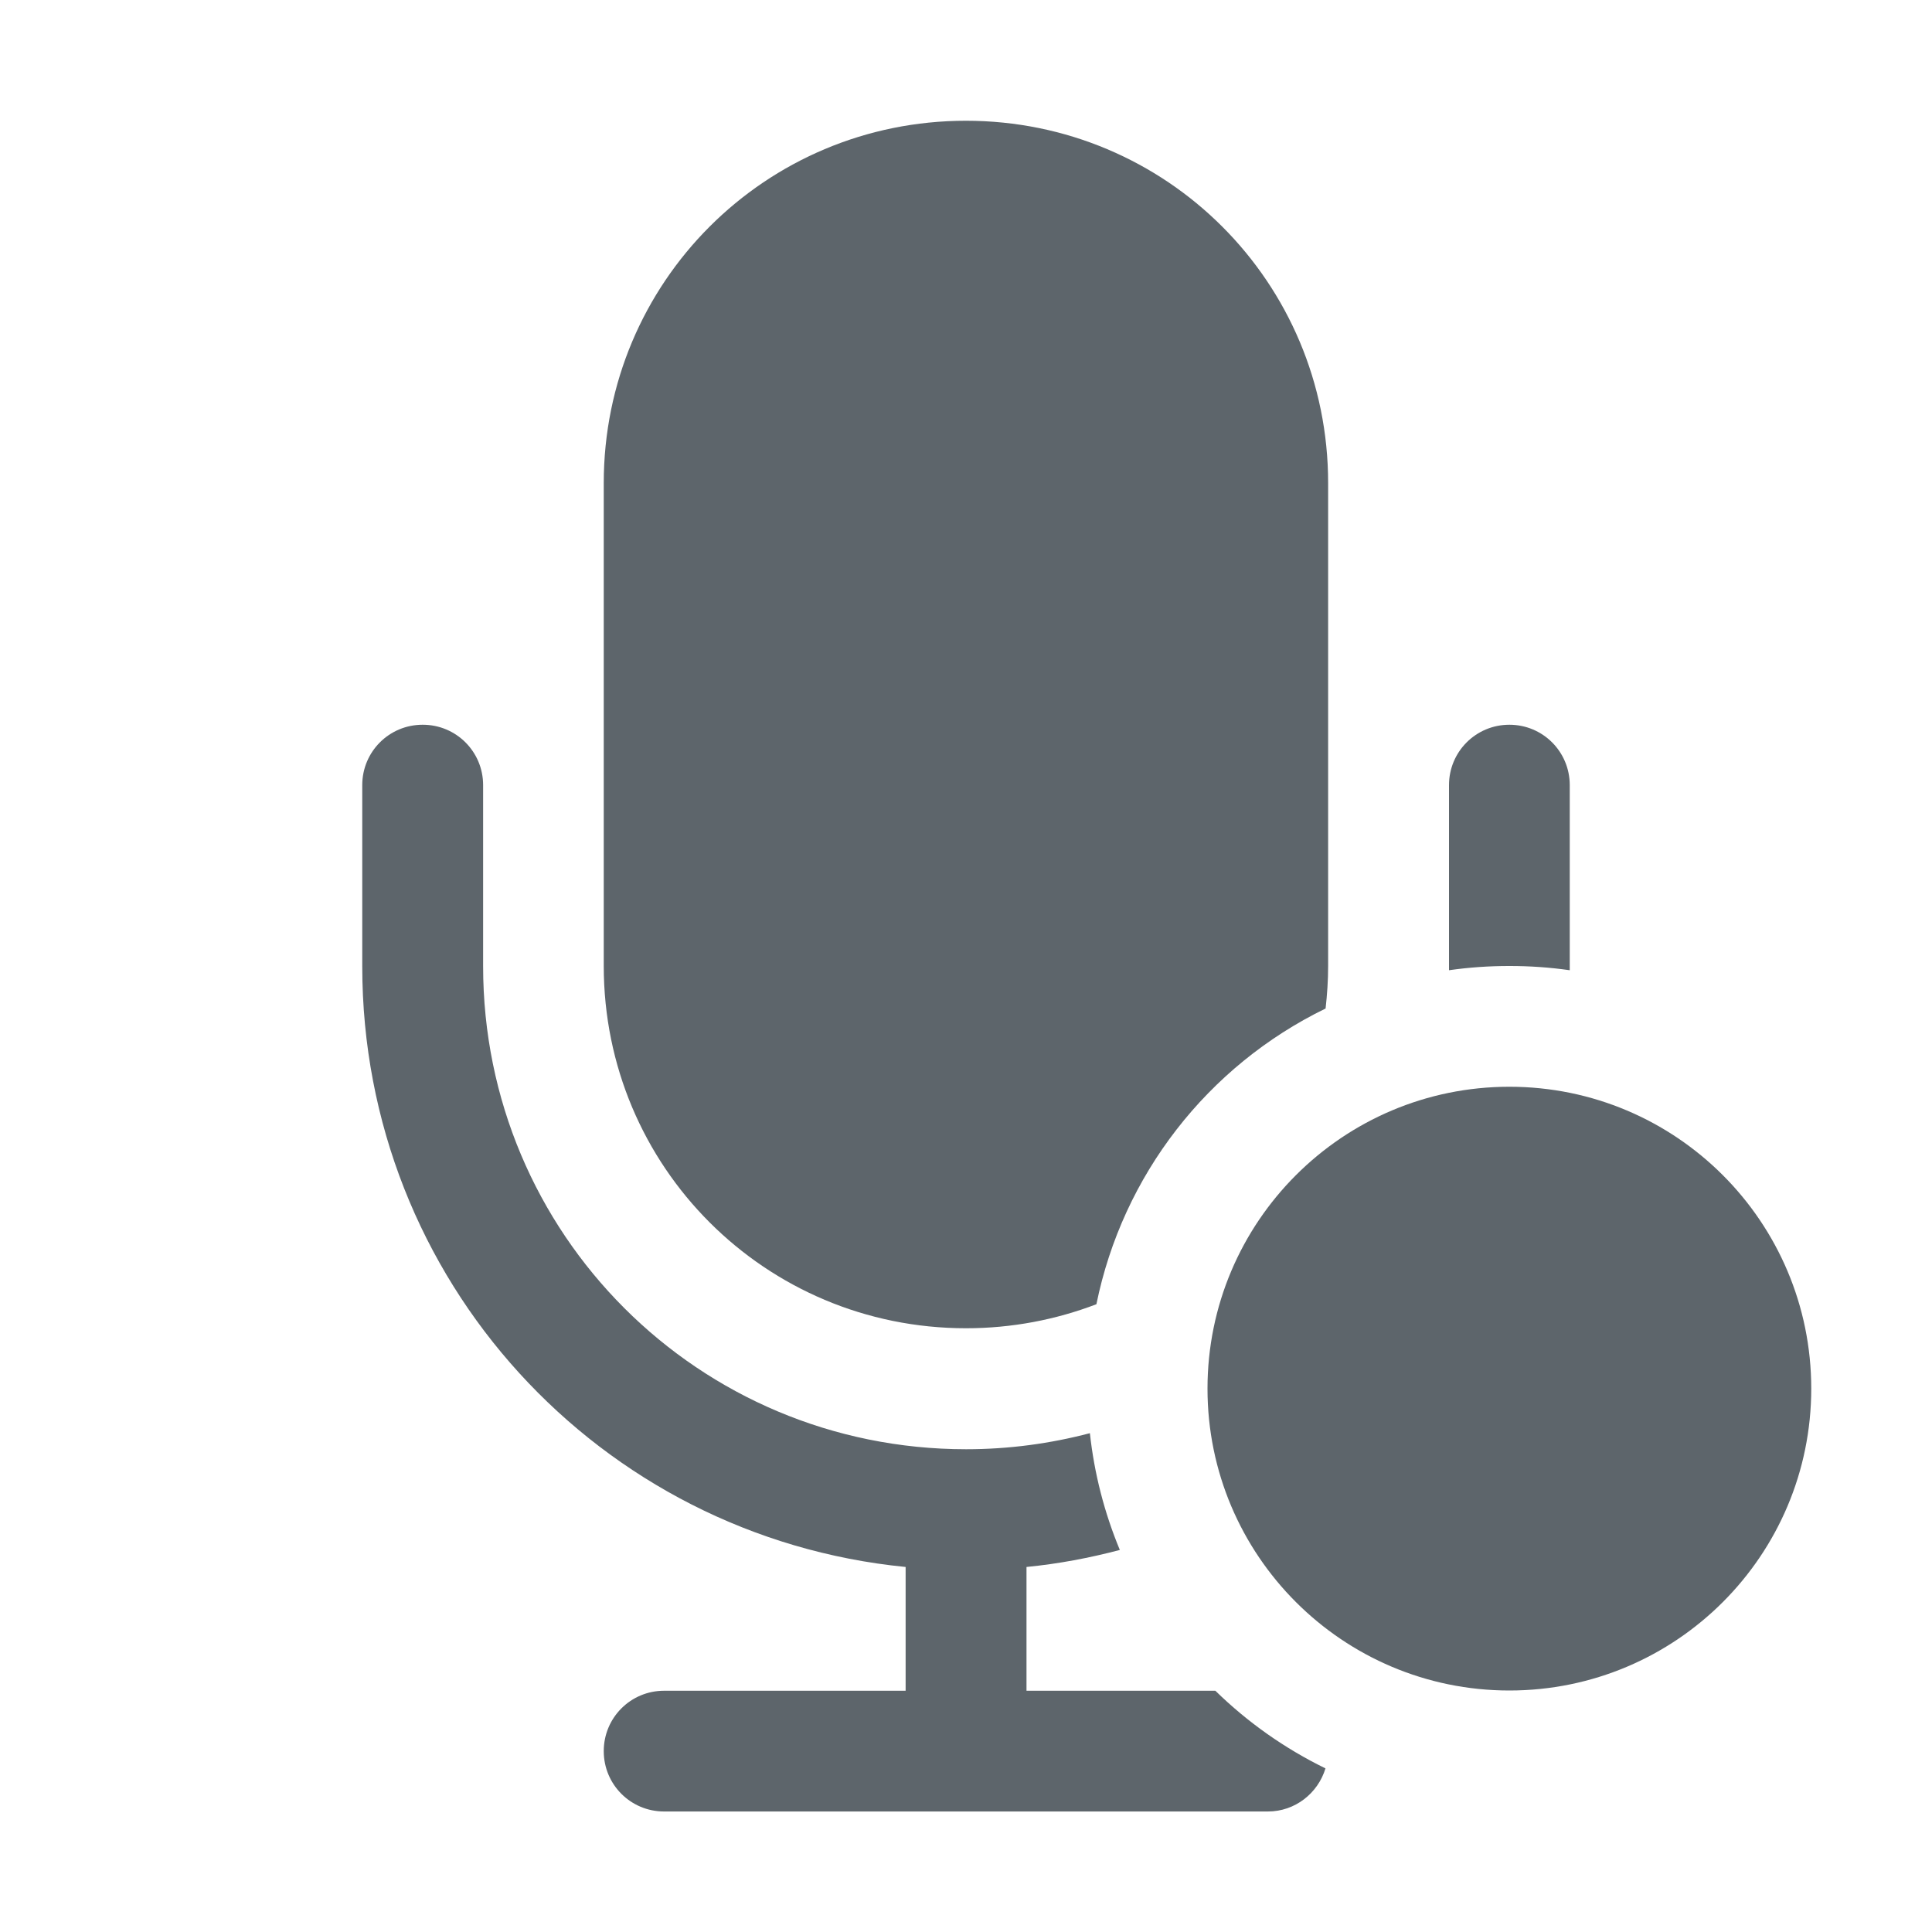
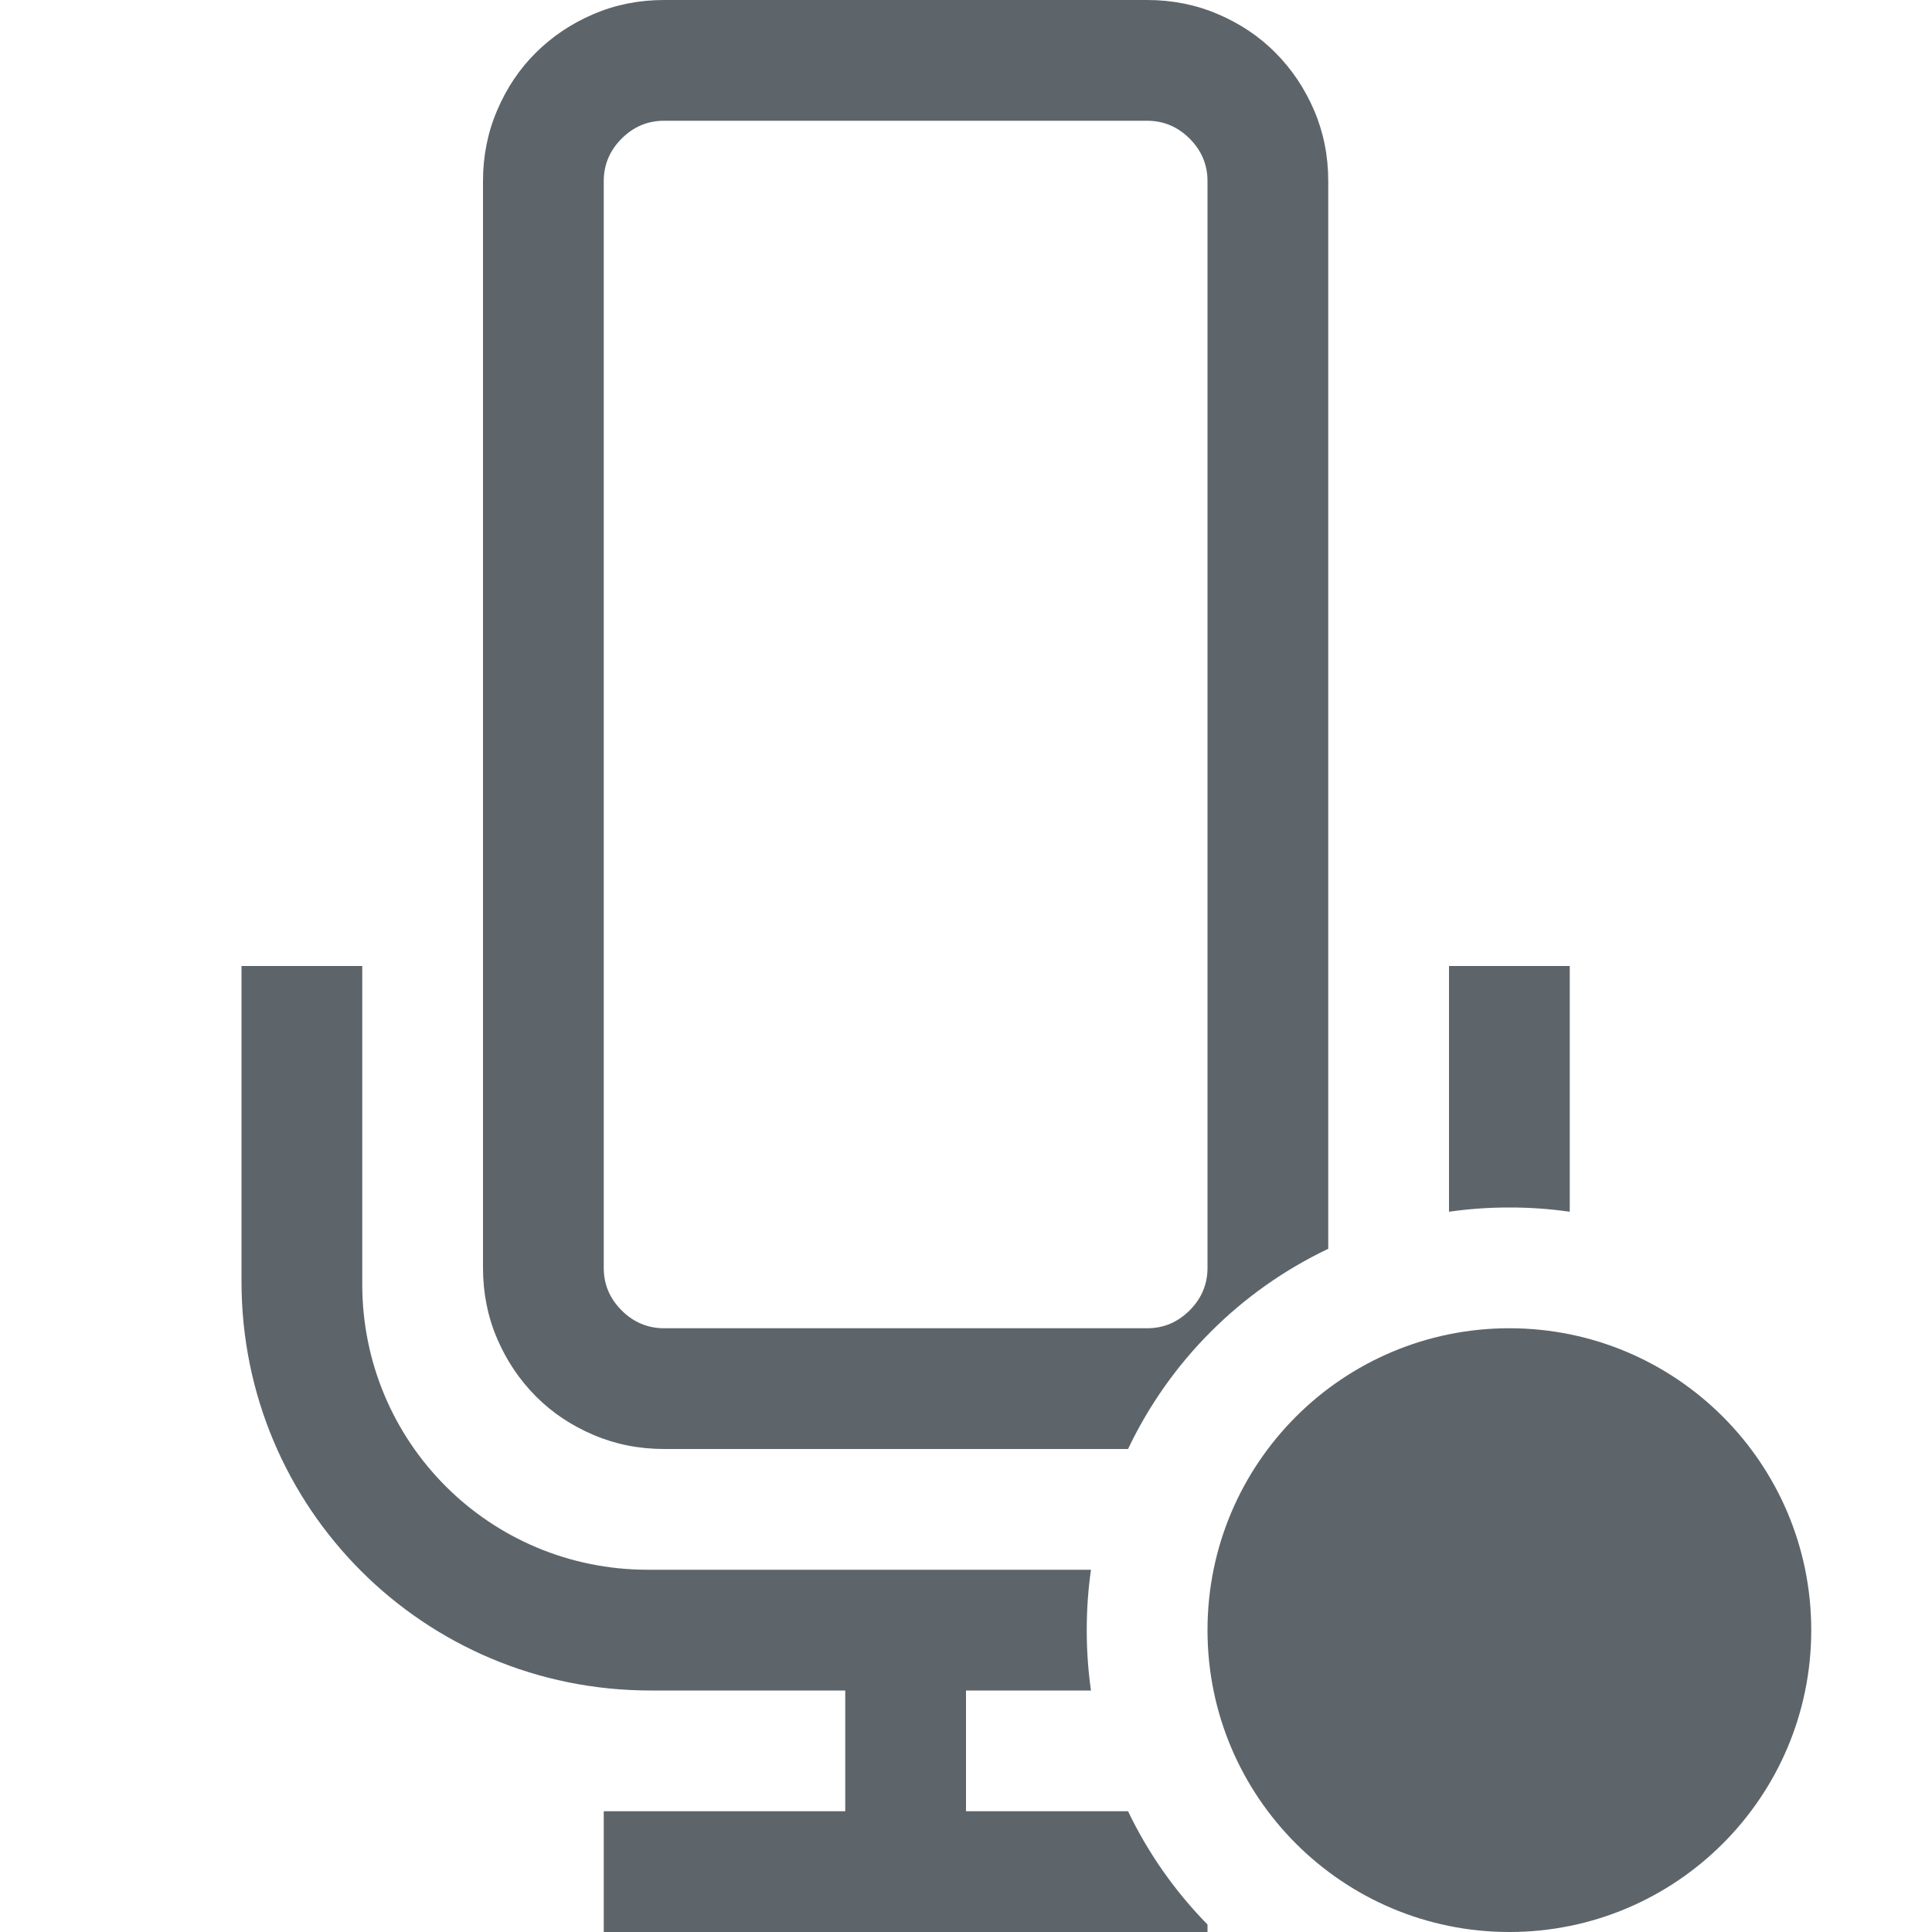
<svg xmlns="http://www.w3.org/2000/svg" width="16" height="16" version="1.1">
-   <g transform="translate(-483 105)" fill="#5d656b">
-     <path class="ColorScheme-Text" d="m491-104c-1.662 0-3 1.338-3 3v4c0 1.662 1.338 3 3 3 0.381 0 0.745-0.071 1.08-0.199a3.5 3.5 0 0 1 1.898-2.449c0.013-0.116 0.021-0.232 0.021-0.352v-4c0-1.662-1.338-3-3-3z" />
-     <path class="ColorScheme-Text" d="m486.5-98.998c-0.277 0-0.5 0.223-0.5 0.5v1.5c0 2.601 1.967 4.725 4.5 4.975v1.025h-2c-0.277 0-0.5 0.223-0.5 0.5s0.223 0.5 0.5 0.5h5c0.226 0 0.415-0.152 0.477-0.357a3.5 3.5 0 0 1-0.912-0.643h-1.564v-1.025c0.265-0.026 0.523-0.075 0.773-0.141a3.5 3.5 0 0 1-0.248-0.967c-0.327 0.086-0.671 0.133-1.025 0.133-2.216 0-4-1.784-4-4v-1.5c0-0.277-0.223-0.5-0.5-0.5zm9 0c-0.277 0-0.5 0.223-0.5 0.5v1.5c0 0.011 9e-5 0.022 0 0.033a3.5 3.5 0 0 1 0.5-0.035 3.5 3.5 0 0 1 0.5 0.035c7e-5 -0.011 0-0.022 0-0.033v-1.5c0-0.277-0.223-0.5-0.5-0.5z" />
-     <circle cx="495.5" cy="-93.5" r="2.5" color="#000000" color-rendering="auto" enable-background="new" image-rendering="auto" shape-rendering="auto" solid-color="#000000" style="isolation:auto;mix-blend-mode:normal;paint-order:normal" />
+   <g fill="#363636" stroke-linecap="round" stroke-linejoin="round" stroke-width="2" style="paint-order:stroke fill markers" aria-label="">
+     <path d="m5.5 0c-0.208-9.2518e-18 -0.404 0.039-0.586 0.117-0.182 0.078-0.341 0.185-0.477 0.32s-0.242 0.294-0.32 0.477c-0.078 0.182-0.117 0.378-0.117 0.586v9c0 0.208 0.039 0.404 0.117 0.586 0.078 0.182 0.185 0.341 0.32 0.477s0.294 0.242 0.477 0.32c0.182 0.078 0.378 0.117 0.586 0.117h3.842a3.5 3.5 0 0 1 1.658-1.658v-8.842c0-0.208-0.039-0.404-0.117-0.586-0.078-0.182-0.185-0.341-0.32-0.477s-0.294-0.242-0.477-0.32c-0.182-0.078-0.378-0.117-0.586-0.117h-4zm0 1h4c0.135 0 0.253 0.049 0.352 0.148s0.148 0.216 0.148 0.352v9c0 0.135-0.049 0.253-0.148 0.352-0.099 0.099-0.216 0.148-0.352 0.148h-4c-0.135 0-0.253-0.049-0.352-0.148-0.099-0.099-0.148-0.216-0.148-0.352v-9c0-0.135 0.049-0.253 0.148-0.352s0.216-0.148 0.352-0.148zm-3.5 7v2.613c0 1.876 1.511 3.387 3.387 3.387h1.613v1h-2v1h5v-0.062a3.5 3.5 0 0 1-0.658-0.938h-1.342v-1h1.035a3.5 3.5 0 0 1-0.035-0.5 3.5 3.5 0 0 1 0.035-0.5h-3.67c-1.31 0-2.365-1.055-2.365-2.365v-2.635h-1zm10 0v2.035a3.5 3.5 0 0 1 0.5-0.035 3.5 3.5 0 0 1 0.5 0.035v-2.035h-1z" fill="#5d656b" />
  </g>
+   <circle cx="12.5" cy="13.5" r="2.5" color="#000000" color-rendering="auto" enable-background="new" fill="#5d656b" image-rendering="auto" shape-rendering="auto" solid-color="#000000" style="isolation:auto;mix-blend-mode:normal;paint-order:normal" />
</svg>
